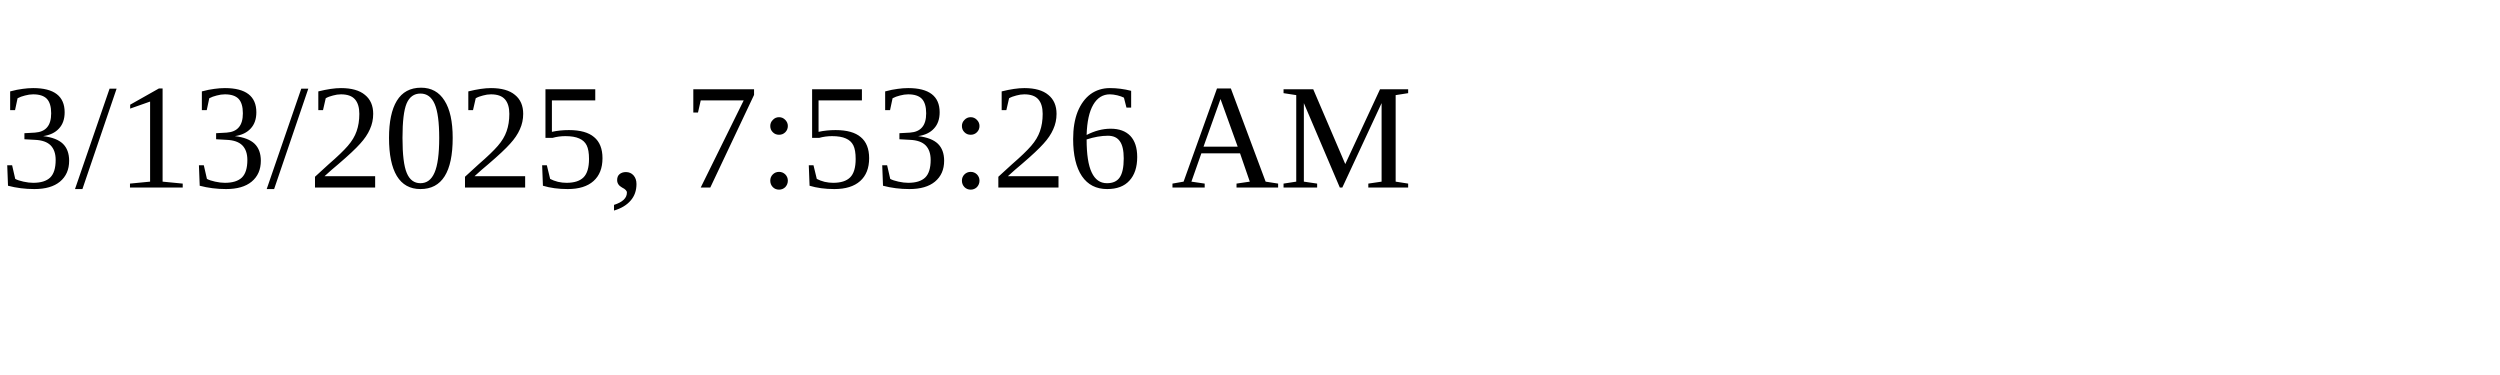
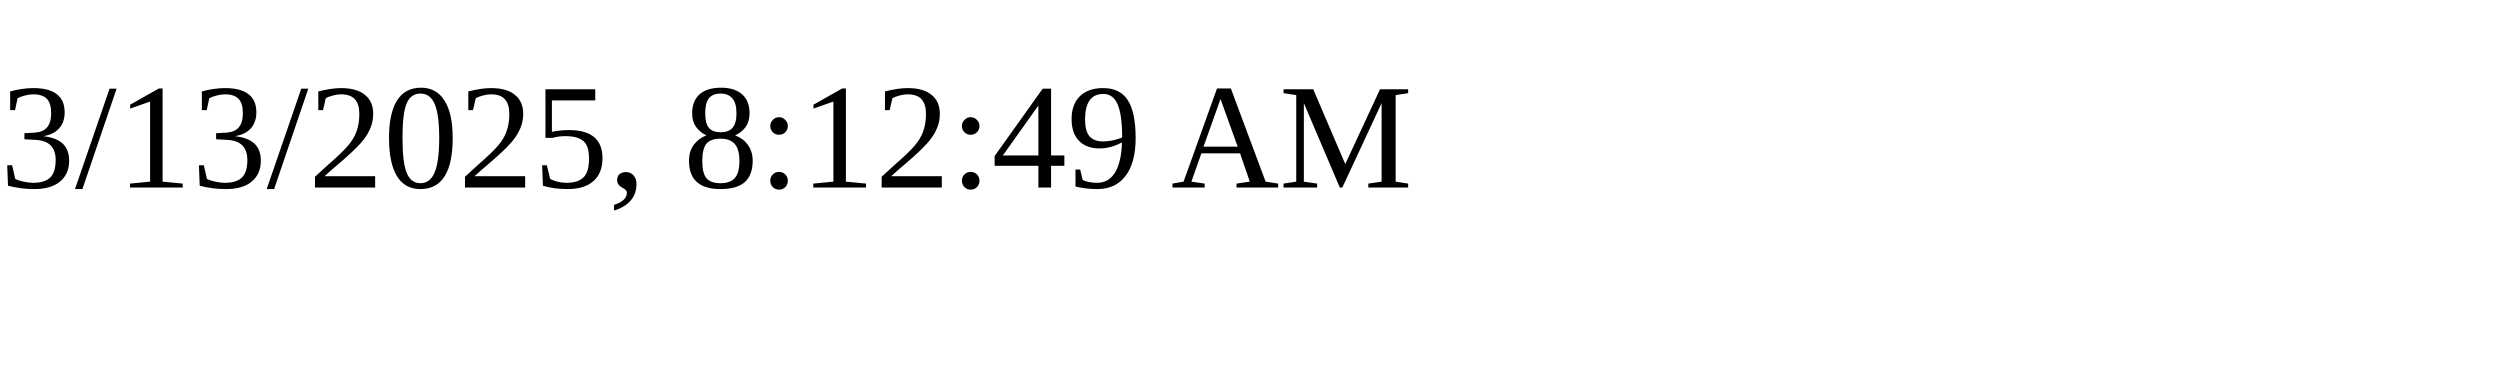
<svg xmlns="http://www.w3.org/2000/svg" height="30" width="200">
-   <text x="0" y="15">3/13/2025, 7:53:26 AM</text>
+   <text x="0" y="15">3/13/2025, 8:12:49 AM</text>
</svg>
